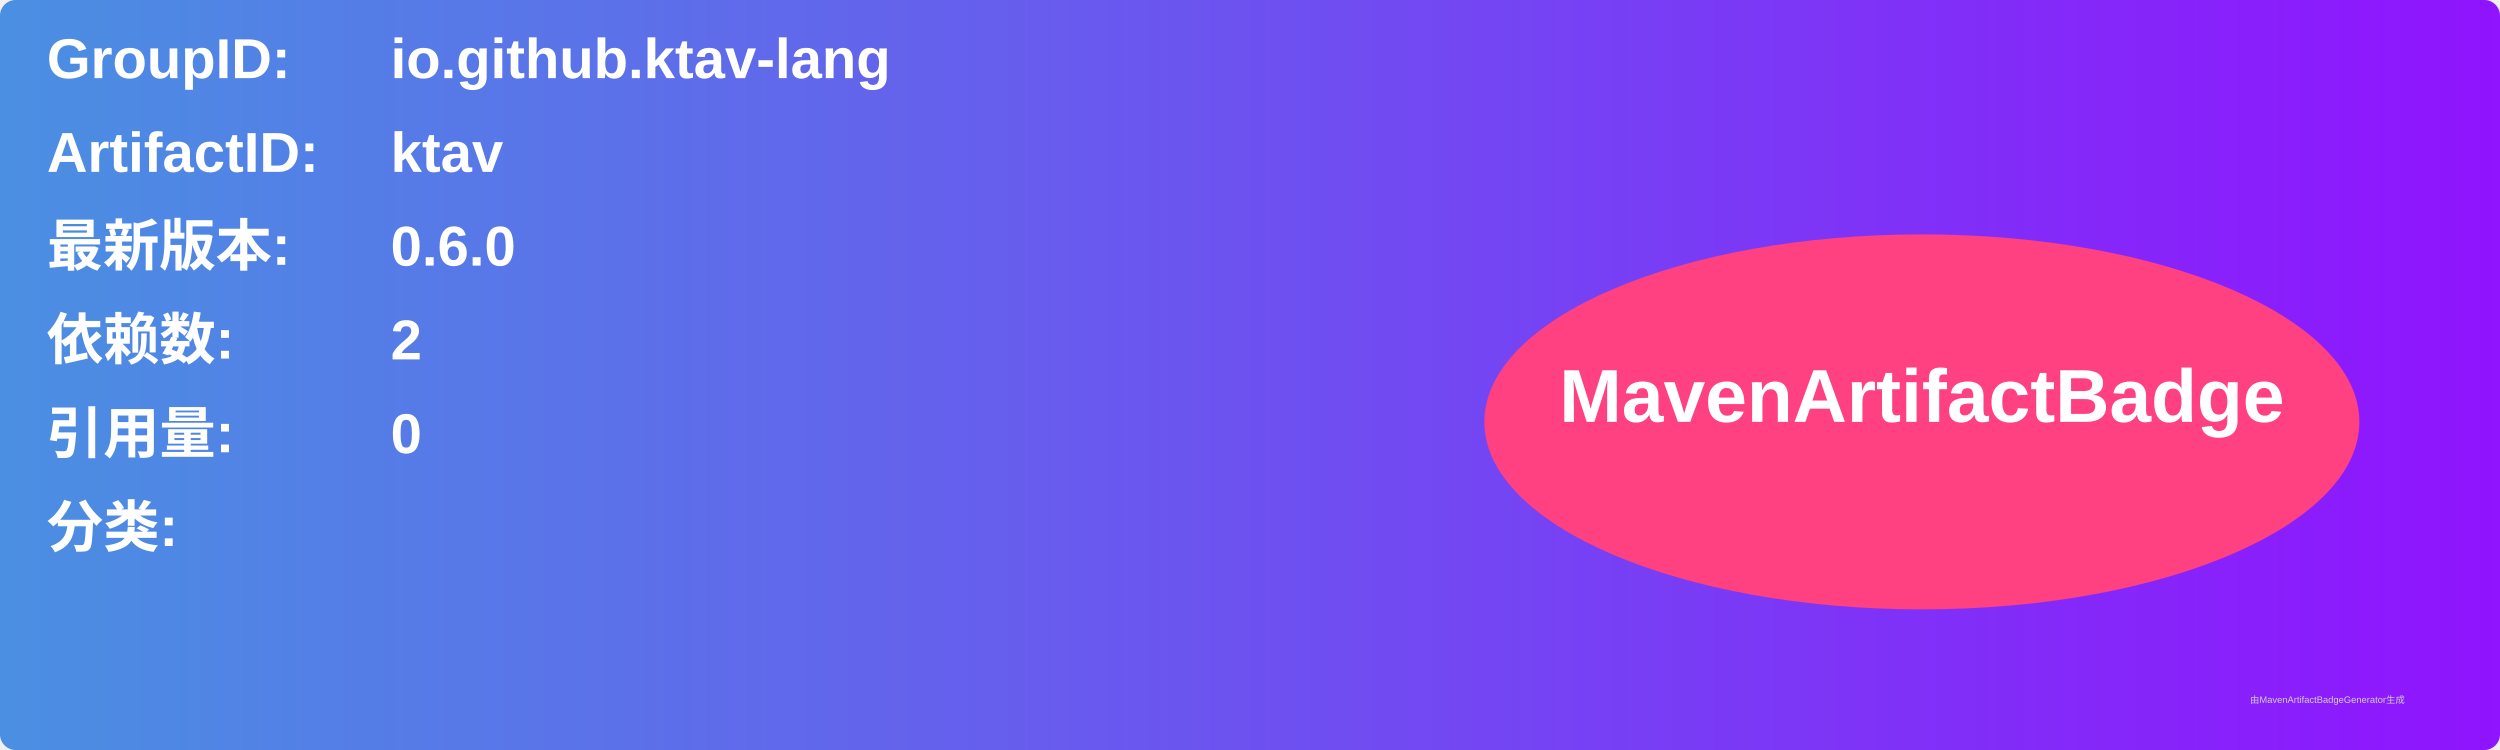
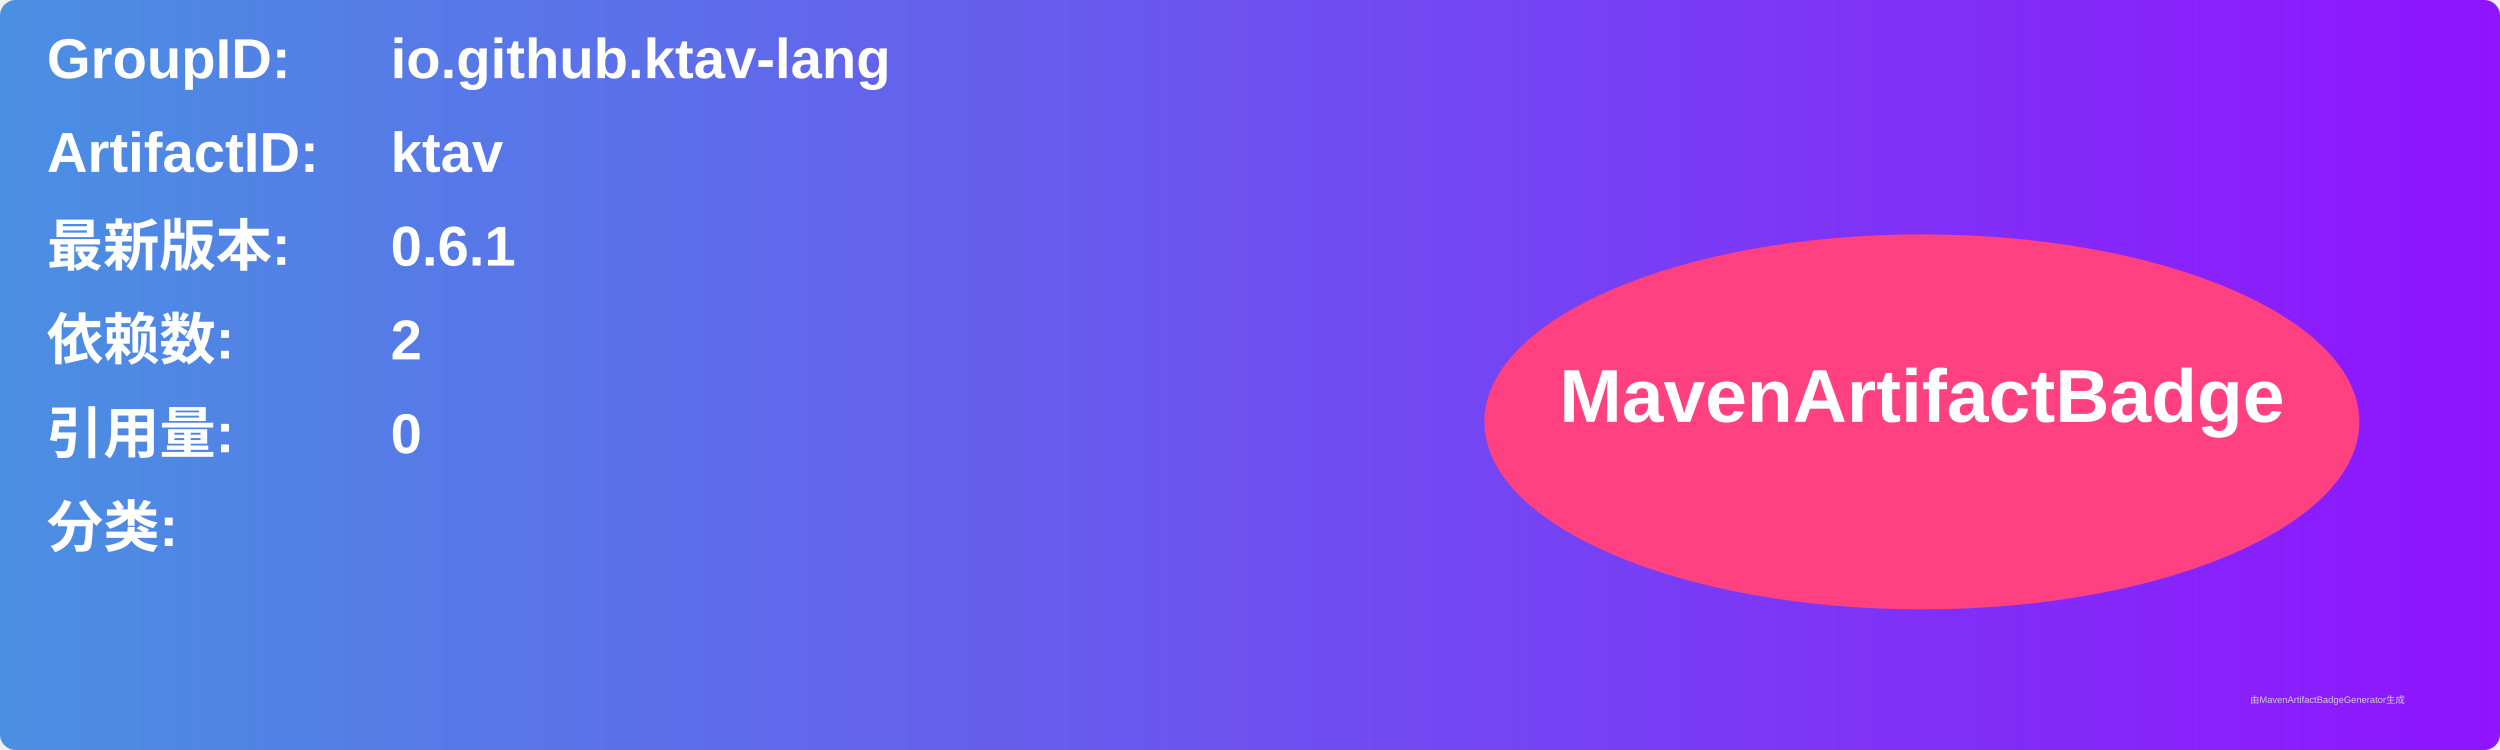
<svg xmlns="http://www.w3.org/2000/svg" width="800" height="240" viewBox="0 0 800 240">
  <linearGradient id="grad" x1="0%" y1="0%" x2="100%" y2="0%">
    <stop offset="0%" stop-color="#4a90e2" />
    <stop offset="100%" stop-color="#9013fe" />
  </linearGradient>
  <rect width="100%" height="100%" rx="5" ry="5" fill="url(#grad)" />
  <g transform="translate(15, 15)">
    <text x="0" y="10" font-family="Arial" font-size="18" fill="white" font-weight="bold" width="260">GroupID:</text>
    <text x="110" y="10" font-family="Arial" font-size="18" fill="white" font-weight="bold" width="460">io.github.ktav-lang</text>
    <text x="0" y="40" font-family="Arial" font-size="18" fill="white" font-weight="bold" width="260">ArtifactID:</text>
    <text x="110" y="40" font-family="Arial" font-size="18" fill="white" font-weight="bold" width="460">ktav</text>
    <text x="0" y="70" font-family="Arial" font-size="18" fill="white" font-weight="bold">最新版本:</text>
    <text x="110" y="70" font-family="Arial" font-size="18" fill="white" font-weight="bold">
-       <tspan font-weight="bold">0.6.0</tspan>
+       <tspan font-weight="bold">0.6.1</tspan>
    </text>
    <text x="0" y="100" font-family="Arial" font-size="18" fill="white" font-weight="bold">依赖数: </text>
    <text x="110" y="100" font-family="Arial" font-size="18" fill="white">
      <tspan font-weight="bold">2</tspan>
    </text>
    <text x="0" y="130" font-family="Arial" font-size="18" fill="white" font-weight="bold">引用量: </text>
    <text x="110" y="130" font-family="Arial" font-size="18" fill="white">
      <tspan font-weight="bold">0</tspan>
    </text>
    <text x="0" y="160" font-family="Arial" font-size="18" fill="white" font-weight="bold">分类:</text>
    <text x="10" y="190" font-family="Arial" font-size="10" fill="white">
      <tspan font-weight="bold" />
    </text>
    <ellipse cx="600" cy="120" rx="140" ry="60" fill="#ff4081" />
    <text x="600" y="120" text-anchor="middle" font-family="Arial" font-size="24" fill="white" font-weight="bold">MavenArtifactBadge</text>
  </g>
  <text x="720" y="225" font-family="Arial" font-size="3" fill="#d0d0d0">由MavenArtifactBadgeGenerator生成</text>
</svg>
